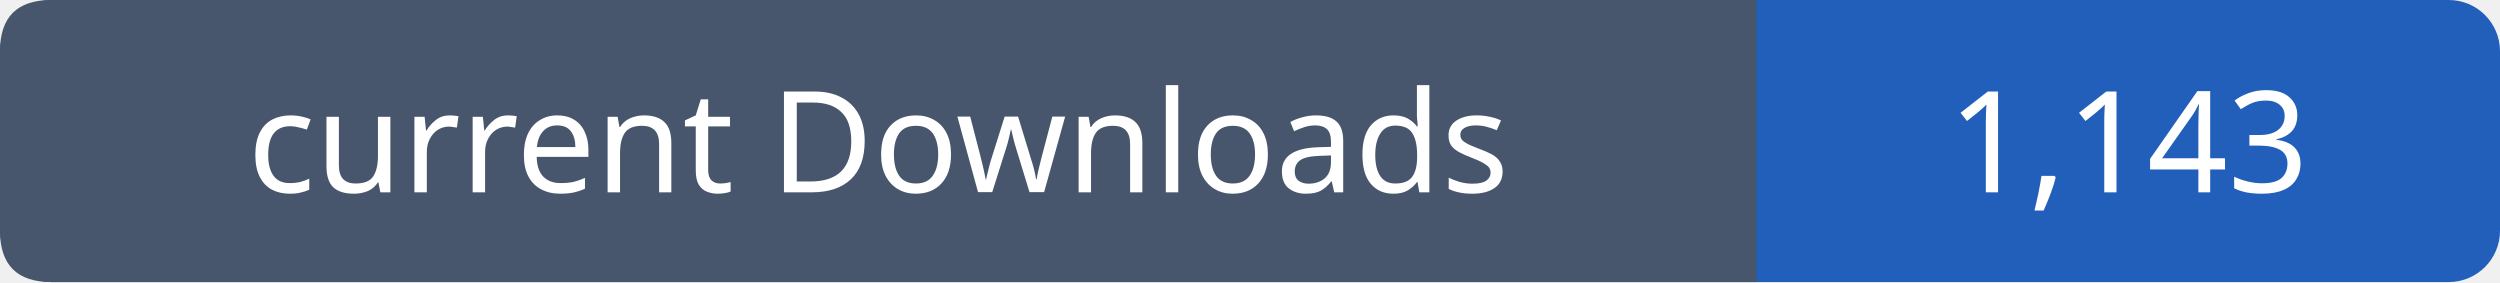
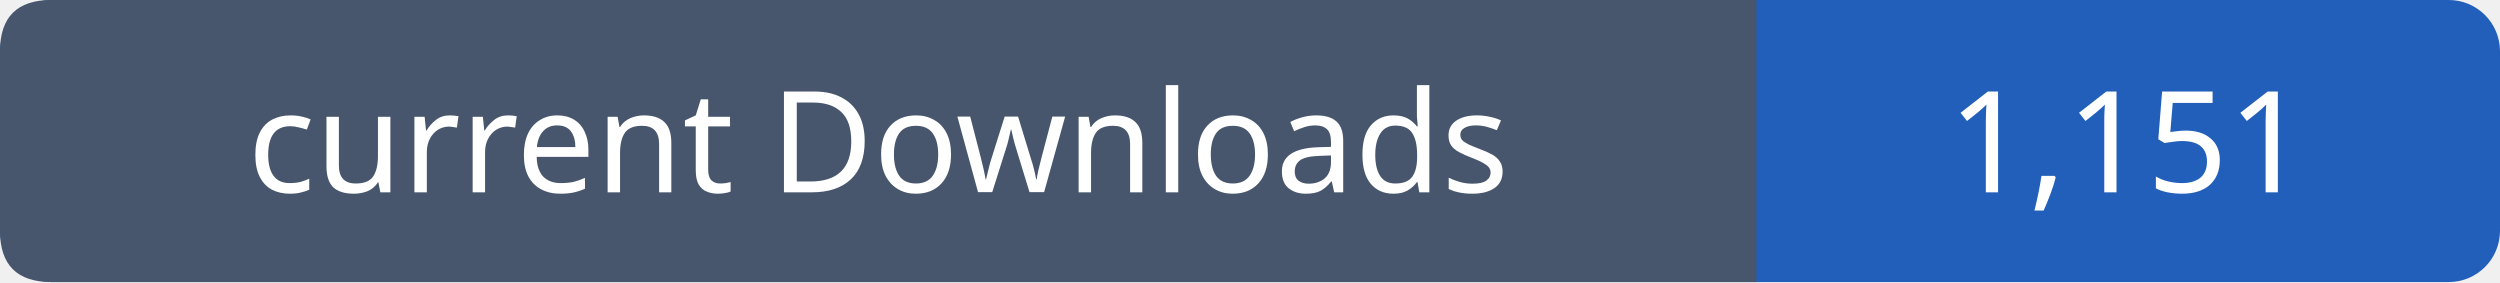
- <svg xmlns="http://www.w3.org/2000/svg" width="195" height="22" viewBox="0 0 195 22" role="img" aria-label="current Downloads: 1,143">
+ <svg xmlns="http://www.w3.org/2000/svg" width="195" height="22" viewBox="0 0 195 22" role="img" aria-label="current Downloads: 1,151">
  <rect width="195" height="22" rx="4" fill="#215fbb" />
  <path fill="#47566c" d="M4 0h133v22H4q-4 0-4-4V4q0-4 4-4" />
  <g font-family="Verdana,sans-serif" font-size="11" fill="white" text-anchor="middle">
    <text x="68.5" y="15">current Downloads</text>
-     <text x="166.0" y="15">1,143</text>
+     <text x="166.0" y="15">1,151</text>
  </g>
</svg>
